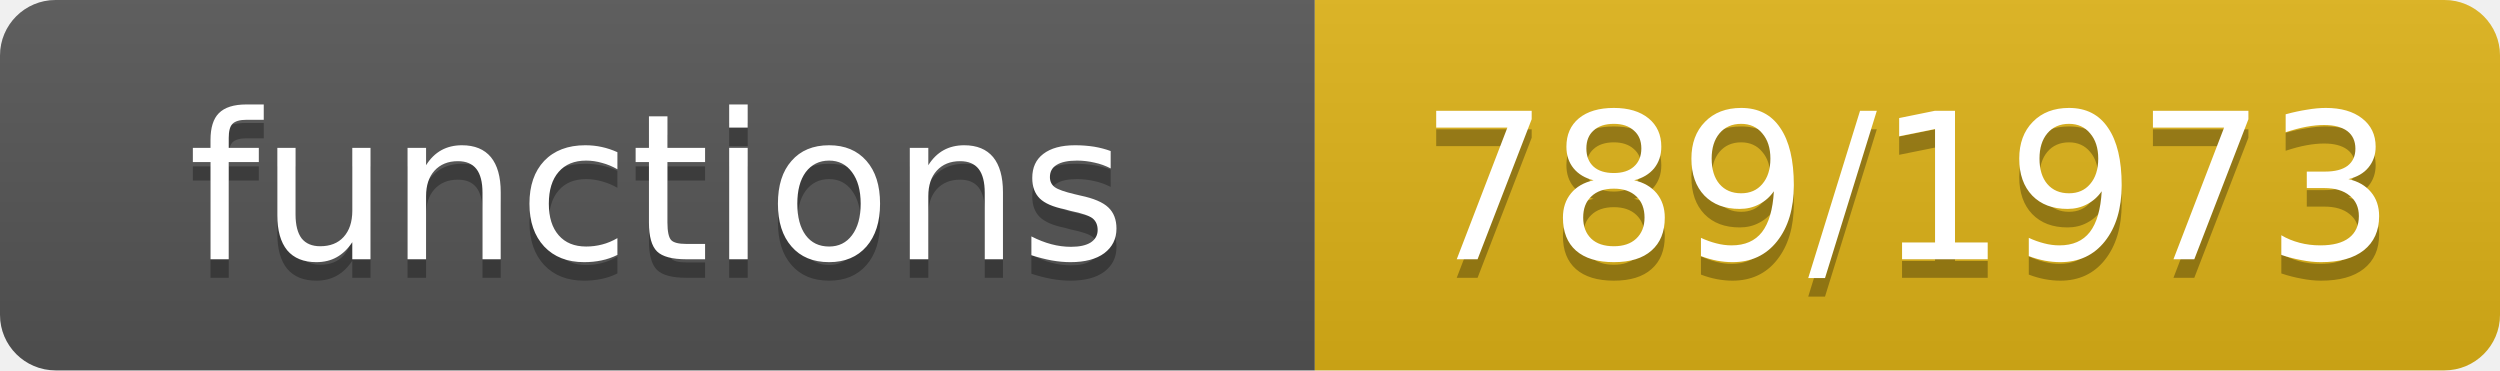
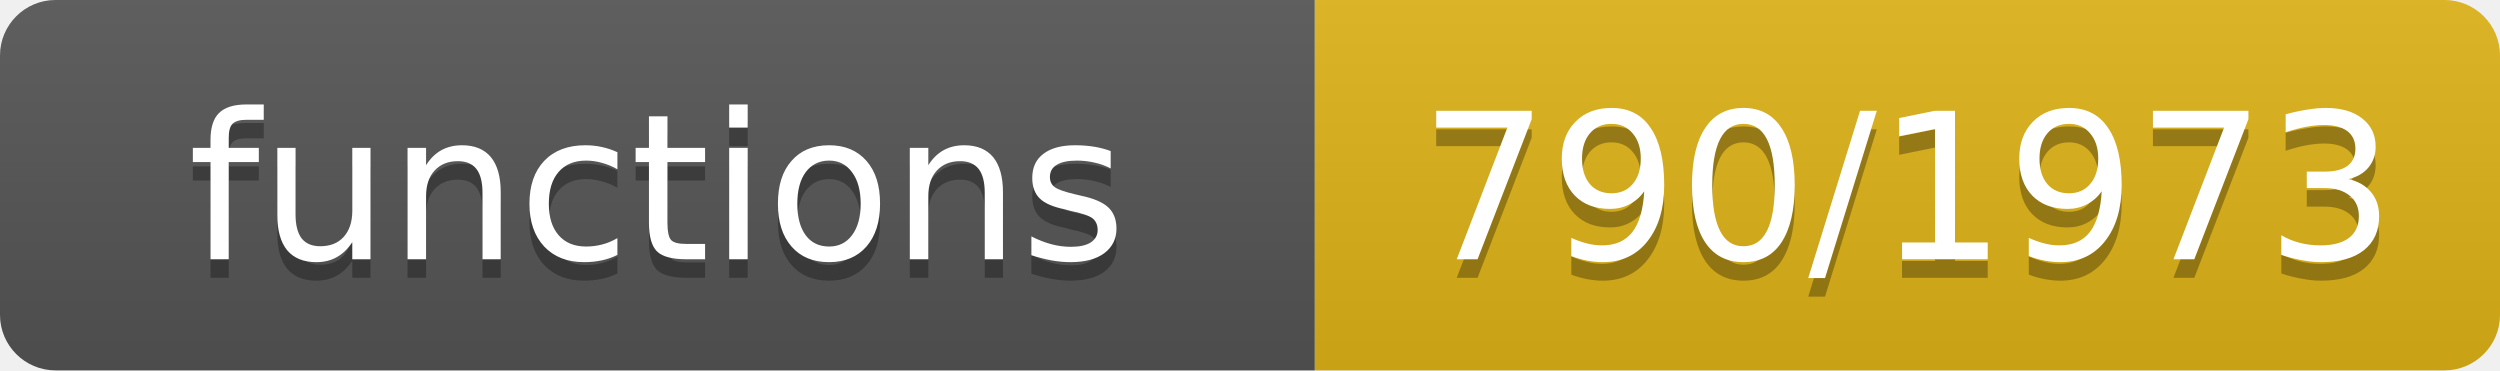
- <svg xmlns="http://www.w3.org/2000/svg" width="135" height="20" role="img" aria-label="functions: 789/1973">
+ <svg xmlns="http://www.w3.org/2000/svg" width="135" height="20" role="img" aria-label="functions: 790/1973">
  <linearGradient id="s" x2="0" y2="100%">
    <stop offset="0" stop-color="#bbb" stop-opacity=".1" />
    <stop offset="1" stop-opacity=".1" />
  </linearGradient>
  <clipPath id="r">
    <rect width="135" height="20" rx="3" fill="#fff" />
  </clipPath>
  <g clip-path="url(#r)">
    <rect width="71" height="20" fill="#555" />
    <rect x="71" width="64" height="20" fill="#dfb317" />
    <rect width="135" height="20" fill="url(#s)" />
  </g>
  <g fill="#fff" text-anchor="middle" font-family="Verdana,Geneva,DejaVu Sans,sans-serif" font-size="11">
    <text x="35.5" y="15" fill="#010101" fill-opacity=".3">functions</text>
    <text x="35.5" y="14">functions</text>
-     <text x="103.0" y="15" fill="#010101" fill-opacity=".3">789/1973</text>
-     <text x="103.0" y="14">789/1973</text>
+     <text x="103.0" y="15" fill="#010101" fill-opacity=".3">790/1973</text>
+     <text x="103.0" y="14">790/1973</text>
  </g>
</svg>
